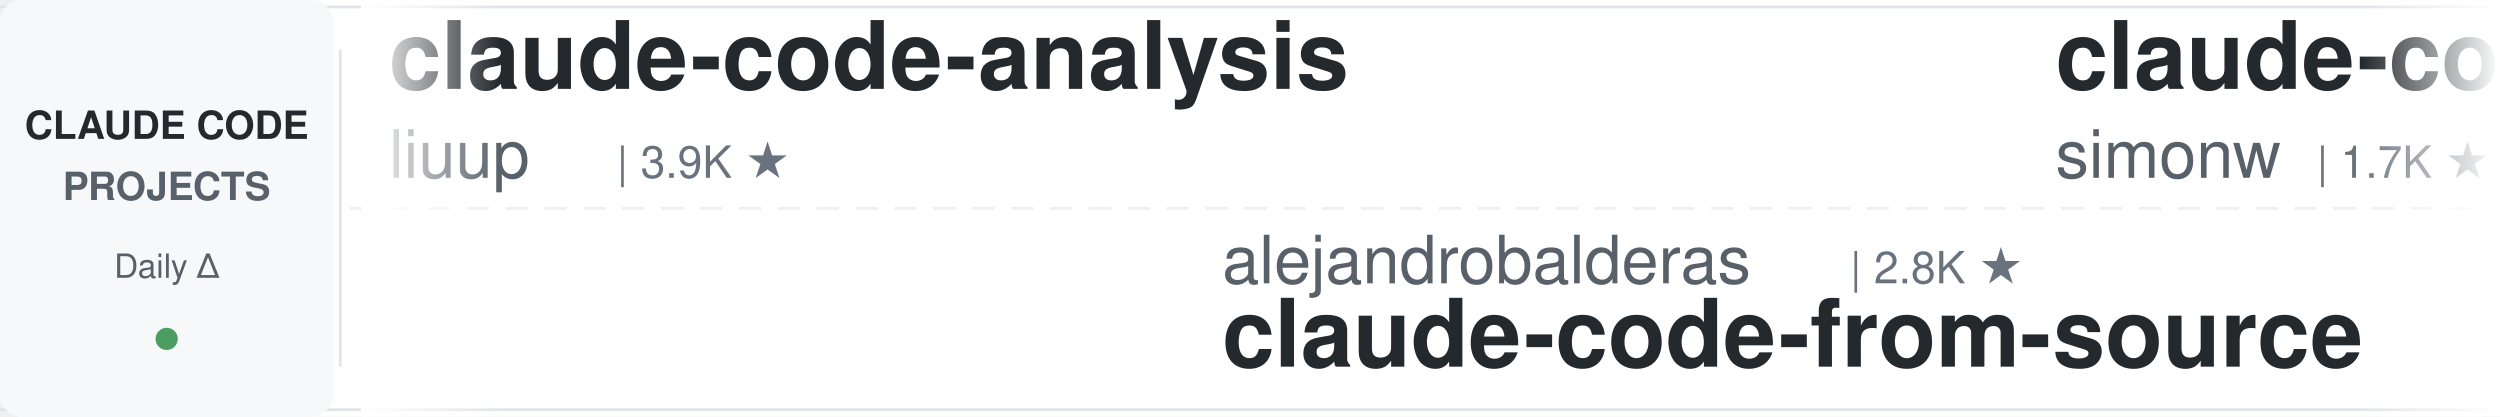
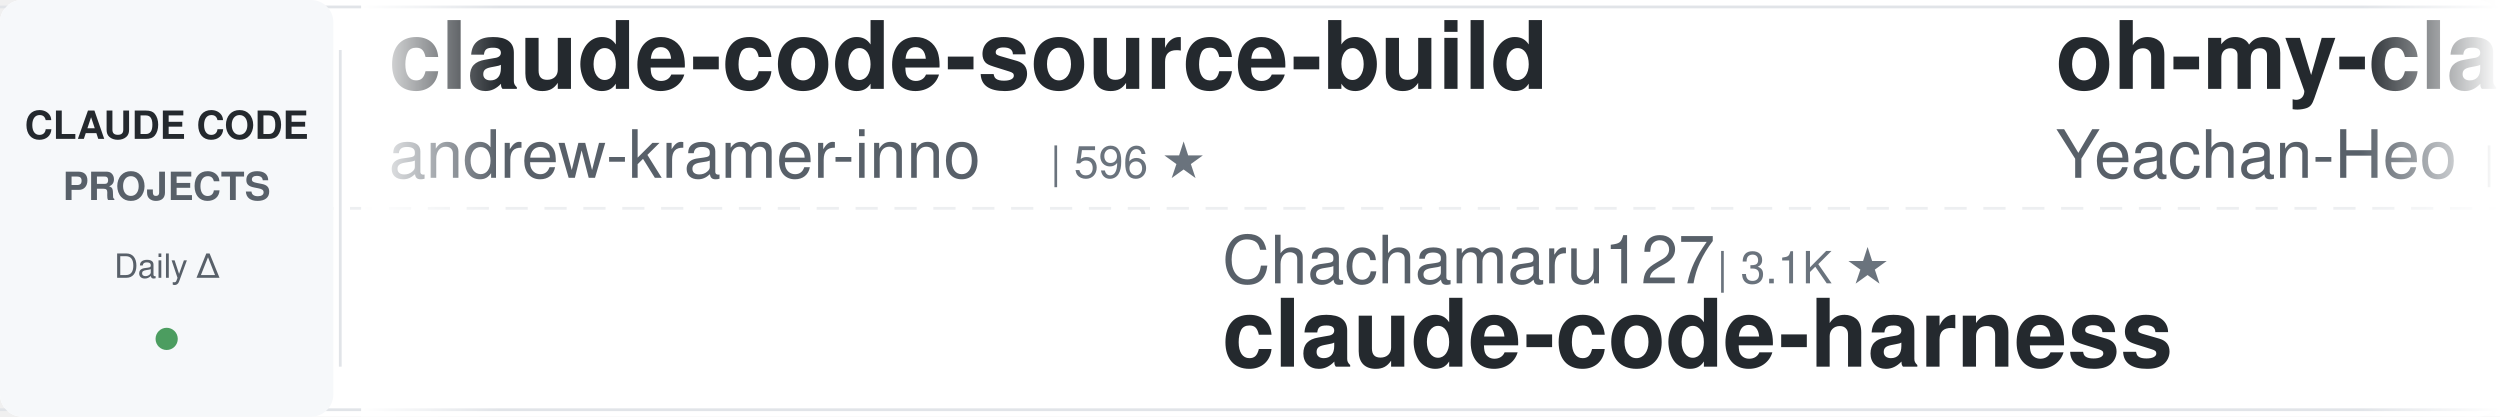
<svg xmlns="http://www.w3.org/2000/svg" width="900" height="150">
  <defs>
    <linearGradient id="leftFade" x1="0%" y1="0%" x2="100%" y2="0%">
      <stop offset="0%" style="stop-color:#ffffff;stop-opacity:1" />
      <stop offset="100%" style="stop-color:#ffffff;stop-opacity:0" />
    </linearGradient>
    <linearGradient id="rightFade" x1="0%" y1="0%" x2="100%" y2="0%">
      <stop offset="0%" style="stop-color:#ffffff;stop-opacity:0" />
      <stop offset="100%" style="stop-color:#ffffff;stop-opacity:1" />
    </linearGradient>
  </defs>
  <rect width="900" height="150" fill="#ffffff" rx="8" />
  <rect x="0" y="2" width="900" height="1" fill="#e1e4e8" />
  <rect x="0" y="147" width="900" height="1" fill="#e1e4e8" />
  <line x1="0" y1="75" x2="900" y2="75" stroke="#e1e4e8" stroke-width="1" stroke-dasharray="8 6" opacity="0.6" />
  <rect x="0" y="0" width="120" height="150" fill="#f6f8fa" rx="8" />
  <text x="60" y="50" font-family="-apple-system, BlinkMacSystemFont, 'Segoe UI', Helvetica, Arial, sans-serif" font-size="14" font-weight="600" fill="#24292e" text-anchor="middle">CLAUDE CODE</text>
  <text x="60" y="72" font-family="-apple-system, BlinkMacSystemFont, 'Segoe UI', Helvetica, Arial, sans-serif" font-size="14" font-weight="600" fill="#586069" text-anchor="middle">PROJECTS</text>
  <text x="60" y="100" font-family="-apple-system, BlinkMacSystemFont, 'Segoe UI', Helvetica, Arial, sans-serif" font-size="12" font-weight="500" fill="#586069" text-anchor="middle">Daily Δ</text>
  <circle cx="60" cy="122" r="4" fill="#22863a" opacity="0.8" />
  <rect x="122" y="18" width="1" height="114" fill="#e1e4e8" />
  <clipPath id="tickerClip">
    <rect x="130" y="0" width="770" height="150" />
  </clipPath>
  <g clip-path="url(#tickerClip)">
    <g id="tickerItems">
      <animateTransform attributeName="transform" attributeType="XML" type="translate" from="0 0" to="-3000 0" dur="54s" repeatCount="indefinite" />
      <g transform="translate(0, 0)">
+         <text x="140" y="32" font-family="-apple-system, BlinkMacSystemFont, 'Segoe UI', Helvetica, Arial, sans-serif" font-size="34" font-weight="600" fill="#24292e">claude-code-source-build</text>
+         <text x="140" y="64" font-family="-apple-system, BlinkMacSystemFont, 'Segoe UI', Helvetica, Arial, sans-serif" font-size="24" font-weight="400" fill="#586069">andrew-kramer-inno</text>
+         <text x="378" y="64" font-family="-apple-system, BlinkMacSystemFont, 'Segoe UI', Helvetica, Arial, sans-serif" font-size="16" font-weight="500" fill="#6a737d">| 596 ★</text>
+       </g>
+       <g transform="translate(300, 0)">
+         <text x="140" y="102" font-family="-apple-system, BlinkMacSystemFont, 'Segoe UI', Helvetica, Arial, sans-serif" font-size="24" font-weight="400" fill="#586069">Chachamaru127</text>
+         <text x="318" y="102" font-family="-apple-system, BlinkMacSystemFont, 'Segoe UI', Helvetica, Arial, sans-serif" font-size="16" font-weight="500" fill="#6a737d">| 3.1K ★</text>
+         <text x="140" y="132" font-family="-apple-system, BlinkMacSystemFont, 'Segoe UI', Helvetica, Arial, sans-serif" font-size="34" font-weight="600" fill="#24292e">claude-code-harness</text>
+       </g>
+       <g transform="translate(600, 0)">
+         <text x="140" y="32" font-family="-apple-system, BlinkMacSystemFont, 'Segoe UI', Helvetica, Arial, sans-serif" font-size="34" font-weight="600" fill="#24292e">oh-my-claudecode</text>
+         <text x="140" y="64" font-family="-apple-system, BlinkMacSystemFont, 'Segoe UI', Helvetica, Arial, sans-serif" font-size="24" font-weight="400" fill="#586069">Yeachan-Heo</text>
+         <text x="294" y="64" font-family="-apple-system, BlinkMacSystemFont, 'Segoe UI', Helvetica, Arial, sans-serif" font-size="16" font-weight="500" fill="#6a737d">| 39.2K ★</text>
+       </g>
+       <g transform="translate(900, 0)">
+         <text x="140" y="102" font-family="-apple-system, BlinkMacSystemFont, 'Segoe UI', Helvetica, Arial, sans-serif" font-size="24" font-weight="400" fill="#586069">OneRedOak</text>
+         <text x="270" y="102" font-family="-apple-system, BlinkMacSystemFont, 'Segoe UI', Helvetica, Arial, sans-serif" font-size="16" font-weight="500" fill="#6a737d">| 3.9K ★</text>
+         <text x="140" y="132" font-family="-apple-system, BlinkMacSystemFont, 'Segoe UI', Helvetica, Arial, sans-serif" font-size="34" font-weight="600" fill="#24292e">claude-code-workflows</text>
+       </g>
+       <g transform="translate(1200, 0)">
+         <text x="140" y="32" font-family="-apple-system, BlinkMacSystemFont, 'Segoe UI', Helvetica, Arial, sans-serif" font-size="34" font-weight="600" fill="#24292e">awesome-claude-code-suba...</text>
+         <text x="140" y="64" font-family="-apple-system, BlinkMacSystemFont, 'Segoe UI', Helvetica, Arial, sans-serif" font-size="24" font-weight="400" fill="#586069">VoltAgent</text>
+         <text x="270" y="64" font-family="-apple-system, BlinkMacSystemFont, 'Segoe UI', Helvetica, Arial, sans-serif" font-size="16" font-weight="500" fill="#6a737d">| 25.1K ★</text>
+       </g>
+       <g transform="translate(1500, 0)">
+         <text x="140" y="102" font-family="-apple-system, BlinkMacSystemFont, 'Segoe UI', Helvetica, Arial, sans-serif" font-size="24" font-weight="400" fill="#586069">kodu-ai</text>
+         <text x="246" y="102" font-family="-apple-system, BlinkMacSystemFont, 'Segoe UI', Helvetica, Arial, sans-serif" font-size="16" font-weight="500" fill="#6a737d">| 5.2K ★</text>
+         <text x="140" y="132" font-family="-apple-system, BlinkMacSystemFont, 'Segoe UI', Helvetica, Arial, sans-serif" font-size="34" font-weight="600" fill="#24292e">claude-coder</text>
+       </g>
+       <g transform="translate(1800, 0)">
        <text x="140" y="32" font-family="-apple-system, BlinkMacSystemFont, 'Segoe UI', Helvetica, Arial, sans-serif" font-size="34" font-weight="600" fill="#24292e">claude-code-analysis</text>
        <text x="140" y="64" font-family="-apple-system, BlinkMacSystemFont, 'Segoe UI', Helvetica, Arial, sans-serif" font-size="24" font-weight="400" fill="#586069">liuup</text>
        <text x="222" y="64" font-family="-apple-system, BlinkMacSystemFont, 'Segoe UI', Helvetica, Arial, sans-serif" font-size="16" font-weight="500" fill="#6a737d">| 3.9K ★</text>
      </g>
-       <g transform="translate(300, 0)">
-         <text x="140" y="102" font-family="-apple-system, BlinkMacSystemFont, 'Segoe UI', Helvetica, Arial, sans-serif" font-size="24" font-weight="400" fill="#586069">alejandrobalderas</text>
-         <text x="366" y="102" font-family="-apple-system, BlinkMacSystemFont, 'Segoe UI', Helvetica, Arial, sans-serif" font-size="16" font-weight="500" fill="#6a737d">| 2.8K ★</text>
-         <text x="140" y="132" font-family="-apple-system, BlinkMacSystemFont, 'Segoe UI', Helvetica, Arial, sans-serif" font-size="34" font-weight="600" fill="#24292e">claude-code-from-source</text>
-       </g>
-       <g transform="translate(600, 0)">
-         <text x="140" y="32" font-family="-apple-system, BlinkMacSystemFont, 'Segoe UI', Helvetica, Arial, sans-serif" font-size="34" font-weight="600" fill="#24292e">claude-code-transcripts</text>
-         <text x="140" y="64" font-family="-apple-system, BlinkMacSystemFont, 'Segoe UI', Helvetica, Arial, sans-serif" font-size="24" font-weight="400" fill="#586069">simonw</text>
-         <text x="234" y="64" font-family="-apple-system, BlinkMacSystemFont, 'Segoe UI', Helvetica, Arial, sans-serif" font-size="16" font-weight="500" fill="#6a737d">| 1.7K ★</text>
-       </g>
-       <g transform="translate(900, 0)">
-         <text x="140" y="102" font-family="-apple-system, BlinkMacSystemFont, 'Segoe UI', Helvetica, Arial, sans-serif" font-size="24" font-weight="400" fill="#586069">Windy3f3f3f3f</text>
-         <text x="318" y="102" font-family="-apple-system, BlinkMacSystemFont, 'Segoe UI', Helvetica, Arial, sans-serif" font-size="16" font-weight="500" fill="#6a737d">| 3.6K ★</text>
-         <text x="140" y="132" font-family="-apple-system, BlinkMacSystemFont, 'Segoe UI', Helvetica, Arial, sans-serif" font-size="34" font-weight="600" fill="#24292e">how-claude-code-works</text>
-       </g>
-       <g transform="translate(1200, 0)">
-         <text x="140" y="32" font-family="-apple-system, BlinkMacSystemFont, 'Segoe UI', Helvetica, Arial, sans-serif" font-size="34" font-weight="600" fill="#24292e">edmunds-claude-code</text>
-         <text x="140" y="64" font-family="-apple-system, BlinkMacSystemFont, 'Segoe UI', Helvetica, Arial, sans-serif" font-size="24" font-weight="400" fill="#586069">edmund-io</text>
-         <text x="270" y="64" font-family="-apple-system, BlinkMacSystemFont, 'Segoe UI', Helvetica, Arial, sans-serif" font-size="16" font-weight="500" fill="#6a737d">| 1.5K ★</text>
-       </g>
-       <g transform="translate(1500, 0)">
-         <text x="140" y="102" font-family="-apple-system, BlinkMacSystemFont, 'Segoe UI', Helvetica, Arial, sans-serif" font-size="24" font-weight="400" fill="#586069">xu-xiang</text>
-         <text x="258" y="102" font-family="-apple-system, BlinkMacSystemFont, 'Segoe UI', Helvetica, Arial, sans-serif" font-size="16" font-weight="500" fill="#6a737d">| 1.9K ★</text>
-         <text x="140" y="132" font-family="-apple-system, BlinkMacSystemFont, 'Segoe UI', Helvetica, Arial, sans-serif" font-size="34" font-weight="600" fill="#24292e">everything-claude-code-z...</text>
-       </g>
-       <g transform="translate(1800, 0)">
-         <text x="140" y="32" font-family="-apple-system, BlinkMacSystemFont, 'Segoe UI', Helvetica, Arial, sans-serif" font-size="34" font-weight="600" fill="#24292e">awesome-claude-code</text>
-         <text x="140" y="64" font-family="-apple-system, BlinkMacSystemFont, 'Segoe UI', Helvetica, Arial, sans-serif" font-size="24" font-weight="400" fill="#586069">jqueryscript</text>
-         <text x="306" y="64" font-family="-apple-system, BlinkMacSystemFont, 'Segoe UI', Helvetica, Arial, sans-serif" font-size="16" font-weight="500" fill="#6a737d">| 516 ★</text>
-       </g>
      <g transform="translate(2100, 0)">
-         <text x="140" y="102" font-family="-apple-system, BlinkMacSystemFont, 'Segoe UI', Helvetica, Arial, sans-serif" font-size="24" font-weight="400" fill="#586069">oboard</text>
-         <text x="234" y="102" font-family="-apple-system, BlinkMacSystemFont, 'Segoe UI', Helvetica, Arial, sans-serif" font-size="16" font-weight="500" fill="#6a737d">| 3.3K ★</text>
-         <text x="140" y="132" font-family="-apple-system, BlinkMacSystemFont, 'Segoe UI', Helvetica, Arial, sans-serif" font-size="34" font-weight="600" fill="#24292e">claude-code-rev</text>
+         <text x="140" y="102" font-family="-apple-system, BlinkMacSystemFont, 'Segoe UI', Helvetica, Arial, sans-serif" font-size="24" font-weight="400" fill="#586069">digitalsamba</text>
+         <text x="306" y="102" font-family="-apple-system, BlinkMacSystemFont, 'Segoe UI', Helvetica, Arial, sans-serif" font-size="16" font-weight="500" fill="#6a737d">| 2.1K ★</text>
+         <text x="140" y="132" font-family="-apple-system, BlinkMacSystemFont, 'Segoe UI', Helvetica, Arial, sans-serif" font-size="34" font-weight="600" fill="#24292e">claude-code-video-toolki...</text>
      </g>
      <g transform="translate(2400, 0)">
-         <text x="140" y="32" font-family="-apple-system, BlinkMacSystemFont, 'Segoe UI', Helvetica, Arial, sans-serif" font-size="34" font-weight="600" fill="#24292e">claude-code-infrastructu...</text>
-         <text x="140" y="64" font-family="-apple-system, BlinkMacSystemFont, 'Segoe UI', Helvetica, Arial, sans-serif" font-size="24" font-weight="400" fill="#586069">diet103</text>
-         <text x="246" y="64" font-family="-apple-system, BlinkMacSystemFont, 'Segoe UI', Helvetica, Arial, sans-serif" font-size="16" font-weight="500" fill="#6a737d">| 10.0K ★</text>
+         <text x="140" y="32" font-family="-apple-system, BlinkMacSystemFont, 'Segoe UI', Helvetica, Arial, sans-serif" font-size="34" font-weight="600" fill="#24292e">how-claude-code-works</text>
+         <text x="140" y="64" font-family="-apple-system, BlinkMacSystemFont, 'Segoe UI', Helvetica, Arial, sans-serif" font-size="24" font-weight="400" fill="#586069">Windy3f3f3f3f</text>
+         <text x="318" y="64" font-family="-apple-system, BlinkMacSystemFont, 'Segoe UI', Helvetica, Arial, sans-serif" font-size="16" font-weight="500" fill="#6a737d">| 3.6K ★</text>
      </g>
      <g transform="translate(2700, 0)">
-         <text x="140" y="102" font-family="-apple-system, BlinkMacSystemFont, 'Segoe UI', Helvetica, Arial, sans-serif" font-size="24" font-weight="400" fill="#586069">huangjia2019</text>
-         <text x="306" y="102" font-family="-apple-system, BlinkMacSystemFont, 'Segoe UI', Helvetica, Arial, sans-serif" font-size="16" font-weight="500" fill="#6a737d">| 1.1K ★</text>
-         <text x="140" y="132" font-family="-apple-system, BlinkMacSystemFont, 'Segoe UI', Helvetica, Arial, sans-serif" font-size="34" font-weight="600" fill="#24292e">claude-code-engineering</text>
+         <text x="140" y="102" font-family="-apple-system, BlinkMacSystemFont, 'Segoe UI', Helvetica, Arial, sans-serif" font-size="24" font-weight="400" fill="#586069">AprilNEA</text>
+         <text x="258" y="102" font-family="-apple-system, BlinkMacSystemFont, 'Segoe UI', Helvetica, Arial, sans-serif" font-size="16" font-weight="500" fill="#6a737d">| 391 ★</text>
+         <text x="140" y="132" font-family="-apple-system, BlinkMacSystemFont, 'Segoe UI', Helvetica, Arial, sans-serif" font-size="34" font-weight="600" fill="#24292e">claude-code-source</text>
      </g>
      <g transform="translate(3000, 0)">
-         <text x="140" y="32" font-family="-apple-system, BlinkMacSystemFont, 'Segoe UI', Helvetica, Arial, sans-serif" font-size="34" font-weight="600" fill="#24292e">claude-code-analysis</text>
-         <text x="140" y="64" font-family="-apple-system, BlinkMacSystemFont, 'Segoe UI', Helvetica, Arial, sans-serif" font-size="24" font-weight="400" fill="#586069">liuup</text>
-         <text x="222" y="64" font-family="-apple-system, BlinkMacSystemFont, 'Segoe UI', Helvetica, Arial, sans-serif" font-size="16" font-weight="500" fill="#6a737d">| 3.9K ★</text>
+         <text x="140" y="32" font-family="-apple-system, BlinkMacSystemFont, 'Segoe UI', Helvetica, Arial, sans-serif" font-size="34" font-weight="600" fill="#24292e">claude-code-source-build</text>
+         <text x="140" y="64" font-family="-apple-system, BlinkMacSystemFont, 'Segoe UI', Helvetica, Arial, sans-serif" font-size="24" font-weight="400" fill="#586069">andrew-kramer-inno</text>
+         <text x="378" y="64" font-family="-apple-system, BlinkMacSystemFont, 'Segoe UI', Helvetica, Arial, sans-serif" font-size="16" font-weight="500" fill="#6a737d">| 596 ★</text>
      </g>
      <g transform="translate(3300, 0)">
-         <text x="140" y="102" font-family="-apple-system, BlinkMacSystemFont, 'Segoe UI', Helvetica, Arial, sans-serif" font-size="24" font-weight="400" fill="#586069">alejandrobalderas</text>
-         <text x="366" y="102" font-family="-apple-system, BlinkMacSystemFont, 'Segoe UI', Helvetica, Arial, sans-serif" font-size="16" font-weight="500" fill="#6a737d">| 2.8K ★</text>
-         <text x="140" y="132" font-family="-apple-system, BlinkMacSystemFont, 'Segoe UI', Helvetica, Arial, sans-serif" font-size="34" font-weight="600" fill="#24292e">claude-code-from-source</text>
+         <text x="140" y="102" font-family="-apple-system, BlinkMacSystemFont, 'Segoe UI', Helvetica, Arial, sans-serif" font-size="24" font-weight="400" fill="#586069">Chachamaru127</text>
+         <text x="318" y="102" font-family="-apple-system, BlinkMacSystemFont, 'Segoe UI', Helvetica, Arial, sans-serif" font-size="16" font-weight="500" fill="#6a737d">| 3.1K ★</text>
+         <text x="140" y="132" font-family="-apple-system, BlinkMacSystemFont, 'Segoe UI', Helvetica, Arial, sans-serif" font-size="34" font-weight="600" fill="#24292e">claude-code-harness</text>
      </g>
      <g transform="translate(3600, 0)">
-         <text x="140" y="32" font-family="-apple-system, BlinkMacSystemFont, 'Segoe UI', Helvetica, Arial, sans-serif" font-size="34" font-weight="600" fill="#24292e">claude-code-transcripts</text>
-         <text x="140" y="64" font-family="-apple-system, BlinkMacSystemFont, 'Segoe UI', Helvetica, Arial, sans-serif" font-size="24" font-weight="400" fill="#586069">simonw</text>
-         <text x="234" y="64" font-family="-apple-system, BlinkMacSystemFont, 'Segoe UI', Helvetica, Arial, sans-serif" font-size="16" font-weight="500" fill="#6a737d">| 1.7K ★</text>
+         <text x="140" y="32" font-family="-apple-system, BlinkMacSystemFont, 'Segoe UI', Helvetica, Arial, sans-serif" font-size="34" font-weight="600" fill="#24292e">oh-my-claudecode</text>
+         <text x="140" y="64" font-family="-apple-system, BlinkMacSystemFont, 'Segoe UI', Helvetica, Arial, sans-serif" font-size="24" font-weight="400" fill="#586069">Yeachan-Heo</text>
+         <text x="294" y="64" font-family="-apple-system, BlinkMacSystemFont, 'Segoe UI', Helvetica, Arial, sans-serif" font-size="16" font-weight="500" fill="#6a737d">| 39.2K ★</text>
      </g>
      <g transform="translate(3900, 0)">
-         <text x="140" y="102" font-family="-apple-system, BlinkMacSystemFont, 'Segoe UI', Helvetica, Arial, sans-serif" font-size="24" font-weight="400" fill="#586069">Windy3f3f3f3f</text>
-         <text x="318" y="102" font-family="-apple-system, BlinkMacSystemFont, 'Segoe UI', Helvetica, Arial, sans-serif" font-size="16" font-weight="500" fill="#6a737d">| 3.6K ★</text>
-         <text x="140" y="132" font-family="-apple-system, BlinkMacSystemFont, 'Segoe UI', Helvetica, Arial, sans-serif" font-size="34" font-weight="600" fill="#24292e">how-claude-code-works</text>
+         <text x="140" y="102" font-family="-apple-system, BlinkMacSystemFont, 'Segoe UI', Helvetica, Arial, sans-serif" font-size="24" font-weight="400" fill="#586069">OneRedOak</text>
+         <text x="270" y="102" font-family="-apple-system, BlinkMacSystemFont, 'Segoe UI', Helvetica, Arial, sans-serif" font-size="16" font-weight="500" fill="#6a737d">| 3.9K ★</text>
+         <text x="140" y="132" font-family="-apple-system, BlinkMacSystemFont, 'Segoe UI', Helvetica, Arial, sans-serif" font-size="34" font-weight="600" fill="#24292e">claude-code-workflows</text>
      </g>
    </g>
  </g>
  <rect x="130" y="0" width="50" height="150" fill="url(#leftFade)" />
  <rect x="850" y="0" width="50" height="150" fill="url(#rightFade)" />
</svg>
